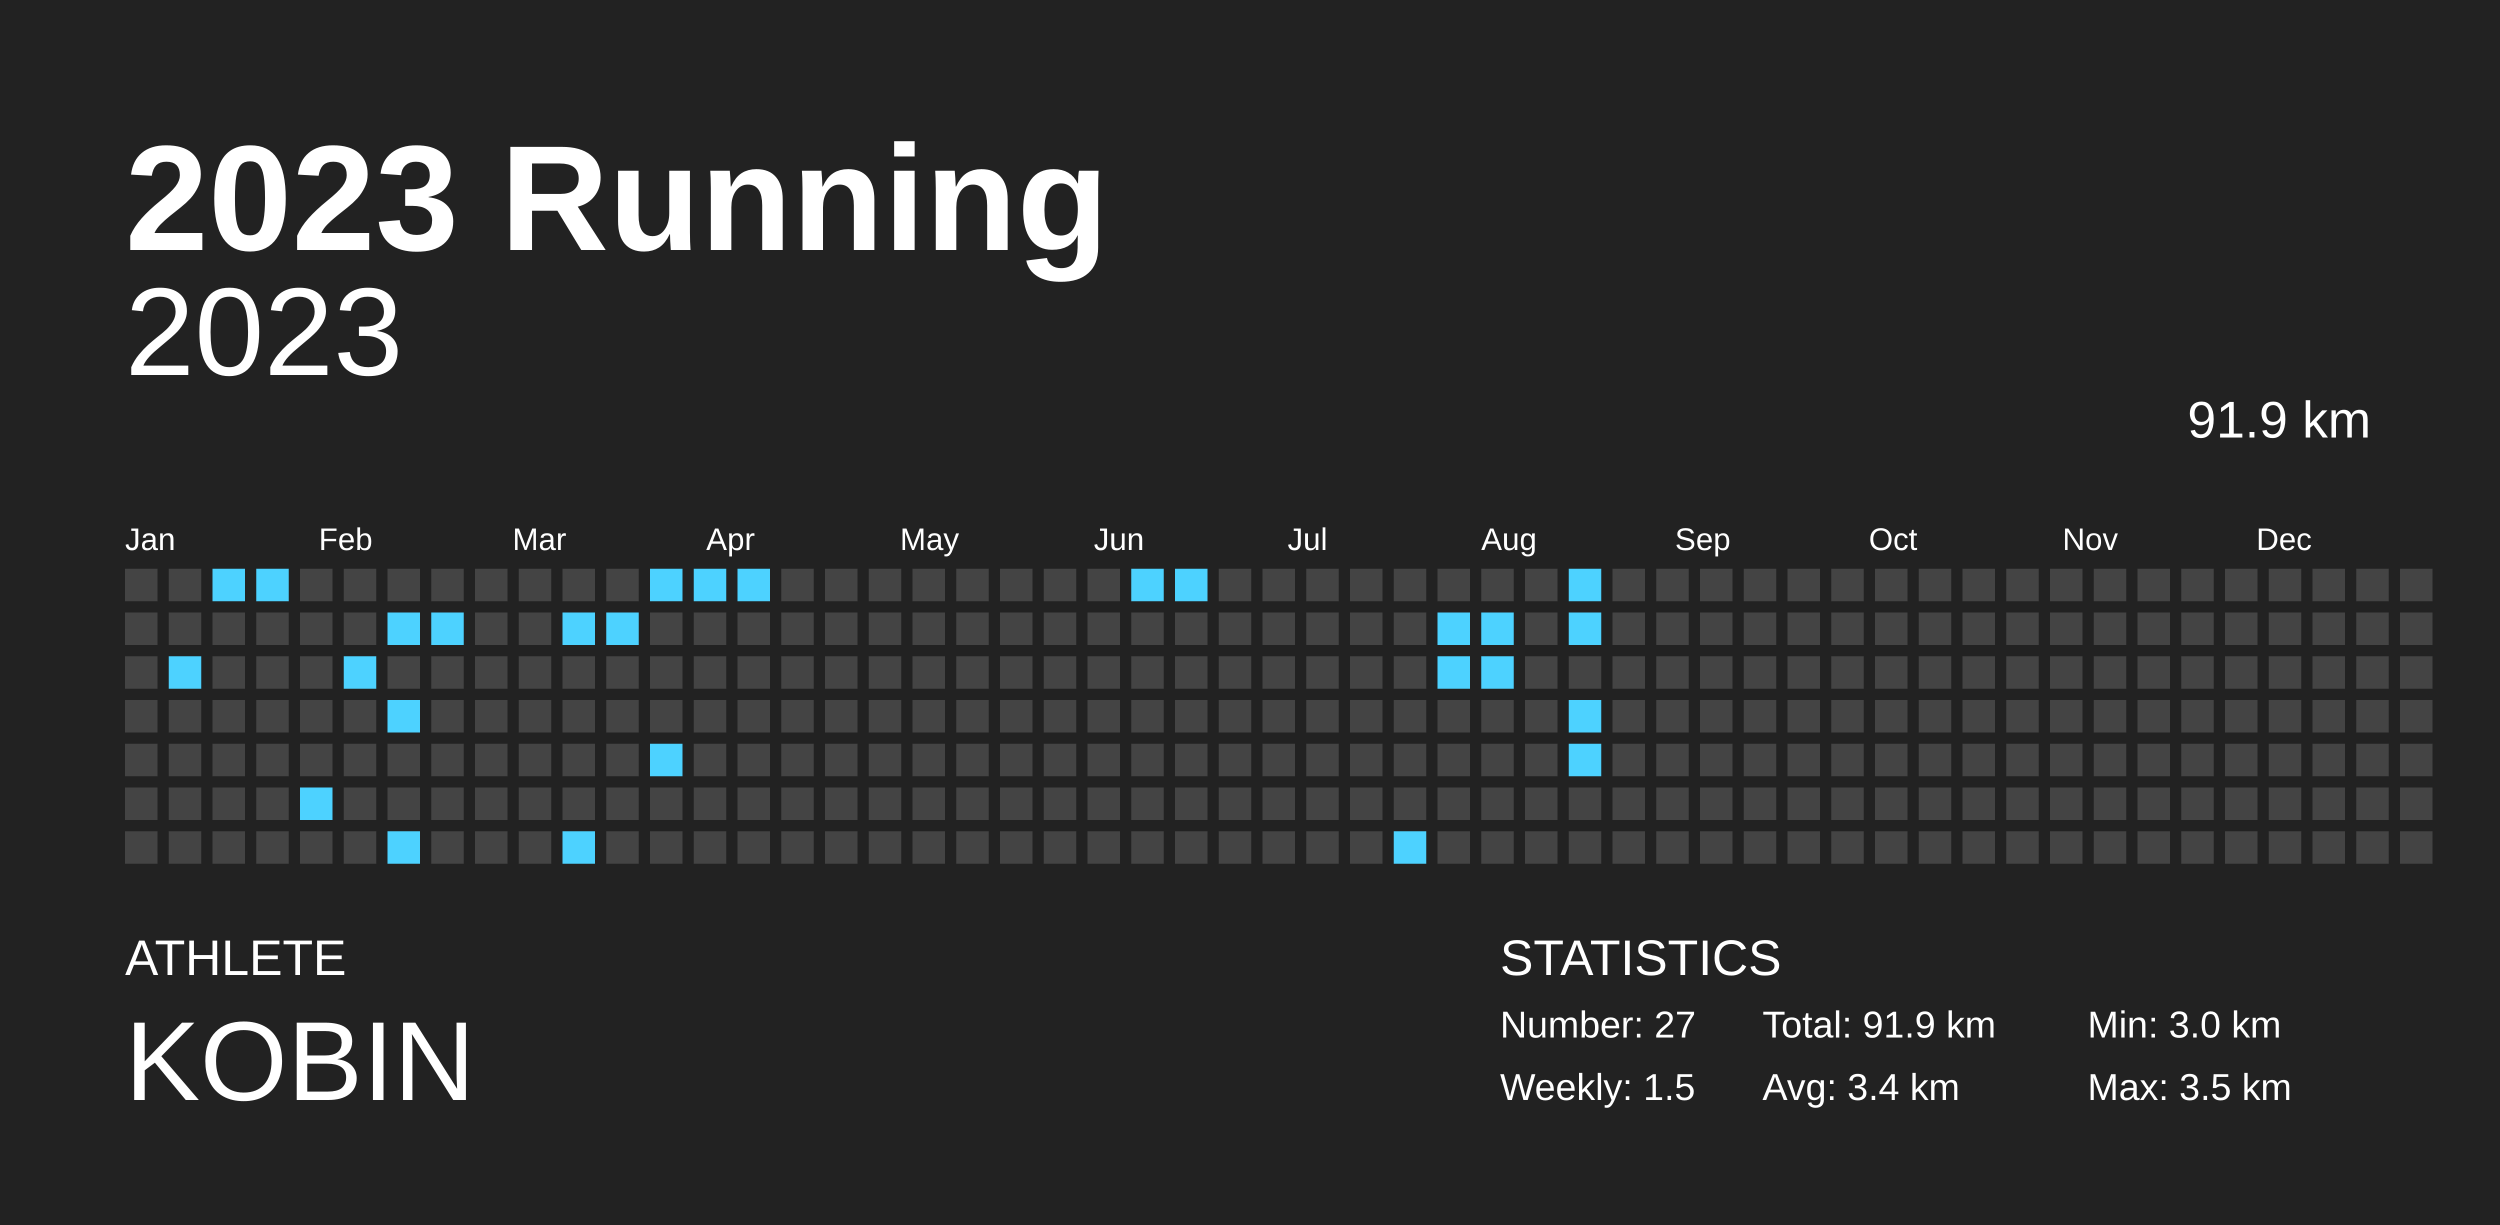
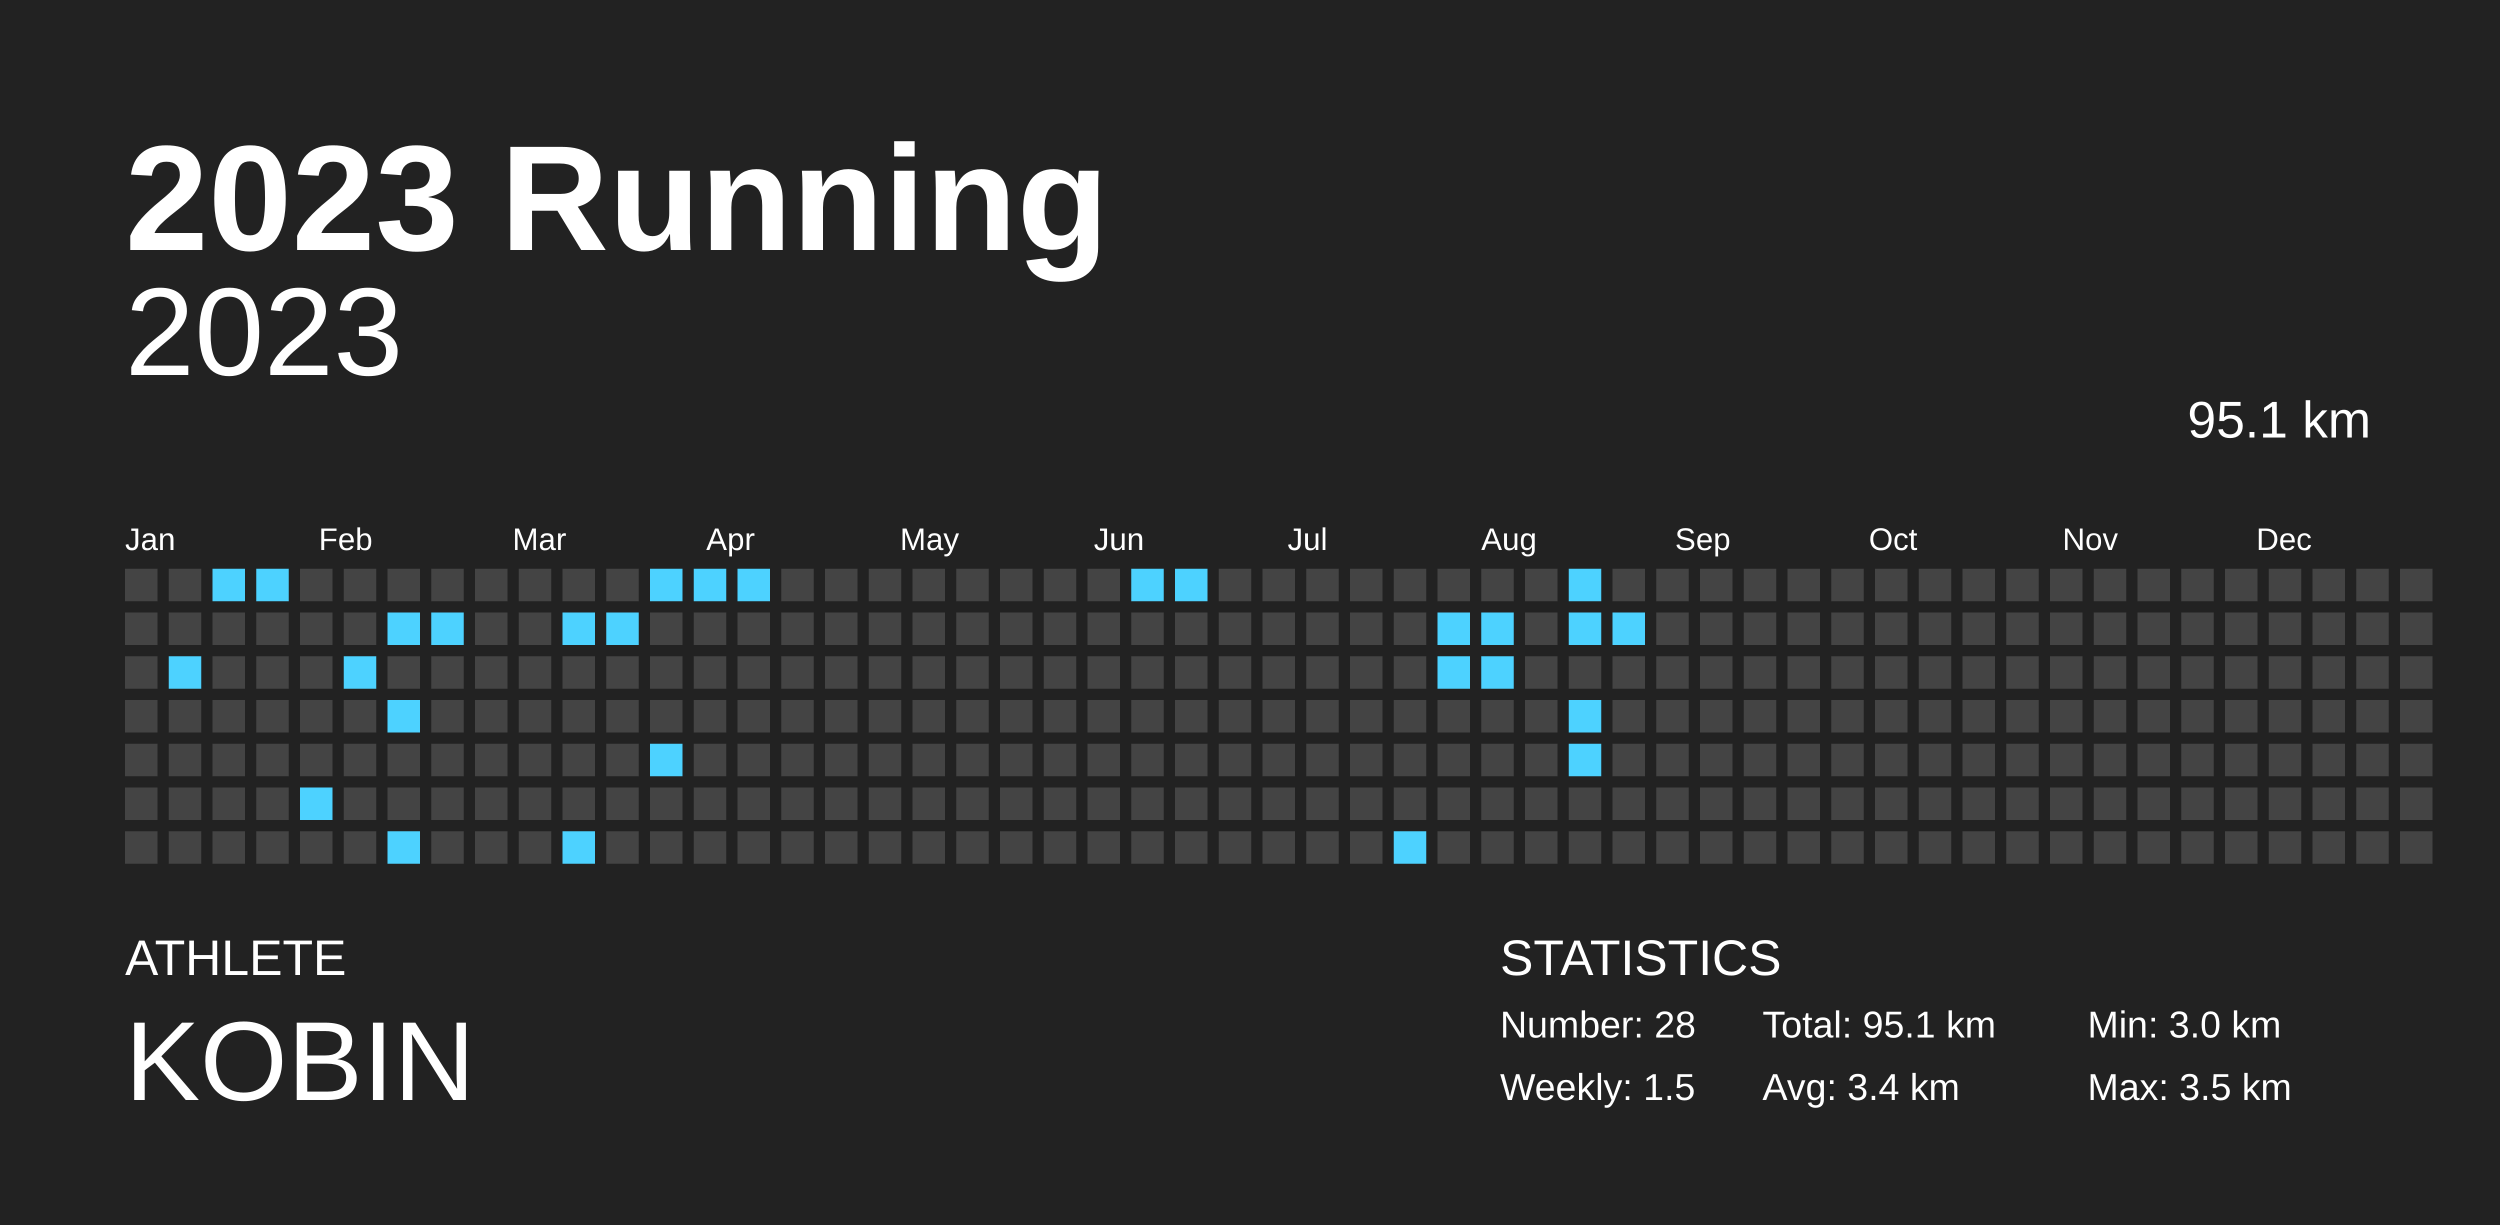
<svg xmlns="http://www.w3.org/2000/svg" baseProfile="full" height="98mm" version="1.1" viewBox="0,0,200,98" width="200mm">
  <defs />
  <rect fill="#222222" height="98" width="200" x="0" y="0" />
  <text fill="#FFFFFF" style="font-size:12px; font-family:Arial; font-weight:bold;" x="10" y="20">2023 Running</text>
  <text fill="#FFFFFF" style="font-size:4px; font-family:Arial" x="10" y="78">ATHLETE</text>
  <text fill="#FFFFFF" style="font-size:9px; font-family:Arial" x="10" y="88">KOBIN</text>
  <text fill="#FFFFFF" style="font-size:4px; font-family:Arial" x="120" y="78">STATISTICS</text>
-   <text fill="#FFFFFF" style="font-size:3px; font-family:Arial" x="120" y="83">Number: 27</text>
+   <text fill="#FFFFFF" style="font-size:3px; font-family:Arial" x="120" y="83">Number: 28</text>
  <text fill="#FFFFFF" style="font-size:3px; font-family:Arial" x="120" y="88">Weekly: 1.5</text>
-   <text fill="#FFFFFF" style="font-size:3px; font-family:Arial" x="141" y="83">Total: 91.9 km</text>
+   <text fill="#FFFFFF" style="font-size:3px; font-family:Arial" x="141" y="83">Total: 95.1 km</text>
  <text fill="#FFFFFF" style="font-size:3px; font-family:Arial" x="141" y="88">Avg: 3.4 km</text>
  <text fill="#FFFFFF" style="font-size:3px; font-family:Arial" x="167" y="83">Min: 3.0 km</text>
  <text fill="#FFFFFF" style="font-size:3px; font-family:Arial" x="167" y="88">Max: 3.5 km</text>
  <text alignment-baseline="hanging" fill="#FFFFFF" style="font-size:10.0px; font-family:Arial;" x="10" y="30">2023</text>
-   <text alignment-baseline="hanging" fill="#FFFFFF" style="font-size:4.125px; font-family:Arial;" x="175" y="35">91.9 km</text>
+   <text alignment-baseline="hanging" fill="#FFFFFF" style="font-size:4.125px; font-family:Arial;" x="175" y="35">95.1 km</text>
  <text fill="#FFFFFF" style="font-size:2.5px; font-family:Arial" x="10.0" y="44">Jan</text>
  <text fill="#FFFFFF" style="font-size:2.5px; font-family:Arial" x="25.5" y="44">Feb</text>
  <text fill="#FFFFFF" style="font-size:2.5px; font-family:Arial" x="41.0" y="44">Mar</text>
  <text fill="#FFFFFF" style="font-size:2.5px; font-family:Arial" x="56.5" y="44">Apr</text>
  <text fill="#FFFFFF" style="font-size:2.5px; font-family:Arial" x="72.0" y="44">May</text>
  <text fill="#FFFFFF" style="font-size:2.5px; font-family:Arial" x="87.5" y="44">Jun</text>
  <text fill="#FFFFFF" style="font-size:2.5px; font-family:Arial" x="103.0" y="44">Jul</text>
  <text fill="#FFFFFF" style="font-size:2.5px; font-family:Arial" x="118.5" y="44">Aug</text>
  <text fill="#FFFFFF" style="font-size:2.5px; font-family:Arial" x="134.0" y="44">Sep</text>
  <text fill="#FFFFFF" style="font-size:2.5px; font-family:Arial" x="149.5" y="44">Oct</text>
  <text fill="#FFFFFF" style="font-size:2.5px; font-family:Arial" x="165.0" y="44">Nov</text>
  <text fill="#FFFFFF" style="font-size:2.5px; font-family:Arial" x="180.5" y="44">Dec</text>
  <rect fill="#444444" height="2.6" width="2.6" x="10.0" y="45.5" />
  <rect fill="#444444" height="2.6" width="2.6" x="10.0" y="49.0" />
  <rect fill="#444444" height="2.6" width="2.6" x="10.0" y="52.5" />
  <rect fill="#444444" height="2.6" width="2.6" x="10.0" y="56.0" />
  <rect fill="#444444" height="2.6" width="2.6" x="10.0" y="59.5" />
  <rect fill="#444444" height="2.6" width="2.6" x="10.0" y="63.0" />
  <rect fill="#444444" height="2.6" width="2.6" x="10.0" y="66.5" />
  <rect fill="#444444" height="2.6" width="2.6" x="13.5" y="45.5" />
  <rect fill="#444444" height="2.6" width="2.6" x="13.5" y="49.0" />
  <rect fill="#4dd2ff" height="2.6" width="2.6" x="13.5" y="52.5" />
  <rect fill="#444444" height="2.6" width="2.6" x="13.5" y="56.0" />
  <rect fill="#444444" height="2.6" width="2.6" x="13.5" y="59.5" />
  <rect fill="#444444" height="2.6" width="2.6" x="13.5" y="63.0" />
  <rect fill="#444444" height="2.6" width="2.6" x="13.5" y="66.5" />
  <rect fill="#4dd2ff" height="2.6" width="2.6" x="17.0" y="45.5" />
  <rect fill="#444444" height="2.6" width="2.6" x="17.0" y="49.0" />
  <rect fill="#444444" height="2.6" width="2.6" x="17.0" y="52.5" />
  <rect fill="#444444" height="2.6" width="2.6" x="17.0" y="56.0" />
  <rect fill="#444444" height="2.6" width="2.6" x="17.0" y="59.5" />
  <rect fill="#444444" height="2.6" width="2.6" x="17.0" y="63.0" />
  <rect fill="#444444" height="2.6" width="2.6" x="17.0" y="66.5" />
  <rect fill="#4dd2ff" height="2.6" width="2.6" x="20.5" y="45.5" />
  <rect fill="#444444" height="2.6" width="2.6" x="20.5" y="49.0" />
  <rect fill="#444444" height="2.6" width="2.6" x="20.5" y="52.5" />
  <rect fill="#444444" height="2.6" width="2.6" x="20.5" y="56.0" />
  <rect fill="#444444" height="2.6" width="2.6" x="20.5" y="59.5" />
  <rect fill="#444444" height="2.6" width="2.6" x="20.5" y="63.0" />
  <rect fill="#444444" height="2.6" width="2.6" x="20.5" y="66.5" />
  <rect fill="#444444" height="2.6" width="2.6" x="24.0" y="45.5" />
  <rect fill="#444444" height="2.6" width="2.6" x="24.0" y="49.0" />
  <rect fill="#444444" height="2.6" width="2.6" x="24.0" y="52.5" />
  <rect fill="#444444" height="2.6" width="2.6" x="24.0" y="56.0" />
  <rect fill="#444444" height="2.6" width="2.6" x="24.0" y="59.5" />
  <rect fill="#4dd2ff" height="2.6" width="2.6" x="24.0" y="63.0" />
  <rect fill="#444444" height="2.6" width="2.6" x="24.0" y="66.5" />
  <rect fill="#444444" height="2.6" width="2.6" x="27.5" y="45.5" />
  <rect fill="#444444" height="2.6" width="2.6" x="27.5" y="49.0" />
  <rect fill="#4dd2ff" height="2.6" width="2.6" x="27.5" y="52.5" />
  <rect fill="#444444" height="2.6" width="2.6" x="27.5" y="56.0" />
  <rect fill="#444444" height="2.6" width="2.6" x="27.5" y="59.5" />
  <rect fill="#444444" height="2.6" width="2.6" x="27.5" y="63.0" />
  <rect fill="#444444" height="2.6" width="2.6" x="27.5" y="66.5" />
  <rect fill="#444444" height="2.6" width="2.6" x="31.0" y="45.5" />
  <rect fill="#4dd2ff" height="2.6" width="2.6" x="31.0" y="49.0" />
  <rect fill="#444444" height="2.6" width="2.6" x="31.0" y="52.5" />
  <rect fill="#4dd2ff" height="2.6" width="2.6" x="31.0" y="56.0" />
  <rect fill="#444444" height="2.6" width="2.6" x="31.0" y="59.5" />
  <rect fill="#444444" height="2.6" width="2.6" x="31.0" y="63.0" />
  <rect fill="#4dd2ff" height="2.6" width="2.6" x="31.0" y="66.5" />
  <rect fill="#444444" height="2.6" width="2.6" x="34.5" y="45.5" />
  <rect fill="#4dd2ff" height="2.6" width="2.6" x="34.5" y="49.0" />
  <rect fill="#444444" height="2.6" width="2.6" x="34.5" y="52.5" />
  <rect fill="#444444" height="2.6" width="2.6" x="34.5" y="56.0" />
  <rect fill="#444444" height="2.6" width="2.6" x="34.5" y="59.5" />
  <rect fill="#444444" height="2.6" width="2.6" x="34.5" y="63.0" />
  <rect fill="#444444" height="2.6" width="2.6" x="34.5" y="66.5" />
  <rect fill="#444444" height="2.6" width="2.6" x="38.0" y="45.5" />
  <rect fill="#444444" height="2.6" width="2.6" x="38.0" y="49.0" />
  <rect fill="#444444" height="2.6" width="2.6" x="38.0" y="52.5" />
  <rect fill="#444444" height="2.6" width="2.6" x="38.0" y="56.0" />
  <rect fill="#444444" height="2.6" width="2.6" x="38.0" y="59.5" />
  <rect fill="#444444" height="2.6" width="2.6" x="38.0" y="63.0" />
  <rect fill="#444444" height="2.6" width="2.6" x="38.0" y="66.5" />
  <rect fill="#444444" height="2.6" width="2.6" x="41.5" y="45.5" />
  <rect fill="#444444" height="2.6" width="2.6" x="41.5" y="49.0" />
  <rect fill="#444444" height="2.6" width="2.6" x="41.5" y="52.5" />
  <rect fill="#444444" height="2.6" width="2.6" x="41.5" y="56.0" />
  <rect fill="#444444" height="2.6" width="2.6" x="41.5" y="59.5" />
  <rect fill="#444444" height="2.6" width="2.6" x="41.5" y="63.0" />
  <rect fill="#444444" height="2.6" width="2.6" x="41.5" y="66.5" />
  <rect fill="#444444" height="2.6" width="2.6" x="45.0" y="45.5" />
  <rect fill="#4dd2ff" height="2.6" width="2.6" x="45.0" y="49.0" />
  <rect fill="#444444" height="2.6" width="2.6" x="45.0" y="52.5" />
  <rect fill="#444444" height="2.6" width="2.6" x="45.0" y="56.0" />
  <rect fill="#444444" height="2.6" width="2.6" x="45.0" y="59.5" />
  <rect fill="#444444" height="2.6" width="2.6" x="45.0" y="63.0" />
  <rect fill="#4dd2ff" height="2.6" width="2.6" x="45.0" y="66.5" />
  <rect fill="#444444" height="2.6" width="2.6" x="48.5" y="45.5" />
  <rect fill="#4dd2ff" height="2.6" width="2.6" x="48.5" y="49.0" />
  <rect fill="#444444" height="2.6" width="2.6" x="48.5" y="52.5" />
  <rect fill="#444444" height="2.6" width="2.6" x="48.5" y="56.0" />
  <rect fill="#444444" height="2.6" width="2.6" x="48.5" y="59.5" />
  <rect fill="#444444" height="2.6" width="2.6" x="48.5" y="63.0" />
  <rect fill="#444444" height="2.6" width="2.6" x="48.5" y="66.5" />
  <rect fill="#4dd2ff" height="2.6" width="2.6" x="52.0" y="45.5" />
  <rect fill="#444444" height="2.6" width="2.6" x="52.0" y="49.0" />
  <rect fill="#444444" height="2.6" width="2.6" x="52.0" y="52.5" />
  <rect fill="#444444" height="2.6" width="2.6" x="52.0" y="56.0" />
  <rect fill="#4dd2ff" height="2.6" width="2.6" x="52.0" y="59.5" />
  <rect fill="#444444" height="2.6" width="2.6" x="52.0" y="63.0" />
  <rect fill="#444444" height="2.6" width="2.6" x="52.0" y="66.5" />
  <rect fill="#4dd2ff" height="2.6" width="2.6" x="55.5" y="45.5" />
  <rect fill="#444444" height="2.6" width="2.6" x="55.5" y="49.0" />
  <rect fill="#444444" height="2.6" width="2.6" x="55.5" y="52.5" />
  <rect fill="#444444" height="2.6" width="2.6" x="55.5" y="56.0" />
  <rect fill="#444444" height="2.6" width="2.6" x="55.5" y="59.5" />
  <rect fill="#444444" height="2.6" width="2.6" x="55.5" y="63.0" />
  <rect fill="#444444" height="2.6" width="2.6" x="55.5" y="66.5" />
  <rect fill="#4dd2ff" height="2.6" width="2.6" x="59.0" y="45.5" />
  <rect fill="#444444" height="2.6" width="2.6" x="59.0" y="49.0" />
  <rect fill="#444444" height="2.6" width="2.6" x="59.0" y="52.5" />
  <rect fill="#444444" height="2.6" width="2.6" x="59.0" y="56.0" />
  <rect fill="#444444" height="2.6" width="2.6" x="59.0" y="59.5" />
  <rect fill="#444444" height="2.6" width="2.6" x="59.0" y="63.0" />
  <rect fill="#444444" height="2.6" width="2.6" x="59.0" y="66.5" />
  <rect fill="#444444" height="2.6" width="2.6" x="62.5" y="45.5" />
  <rect fill="#444444" height="2.6" width="2.6" x="62.5" y="49.0" />
  <rect fill="#444444" height="2.6" width="2.6" x="62.5" y="52.5" />
  <rect fill="#444444" height="2.6" width="2.6" x="62.5" y="56.0" />
  <rect fill="#444444" height="2.6" width="2.6" x="62.5" y="59.5" />
  <rect fill="#444444" height="2.6" width="2.6" x="62.5" y="63.0" />
  <rect fill="#444444" height="2.6" width="2.6" x="62.5" y="66.5" />
  <rect fill="#444444" height="2.6" width="2.6" x="66.0" y="45.5" />
  <rect fill="#444444" height="2.6" width="2.6" x="66.0" y="49.0" />
  <rect fill="#444444" height="2.6" width="2.6" x="66.0" y="52.5" />
  <rect fill="#444444" height="2.6" width="2.6" x="66.0" y="56.0" />
  <rect fill="#444444" height="2.6" width="2.6" x="66.0" y="59.5" />
  <rect fill="#444444" height="2.6" width="2.6" x="66.0" y="63.0" />
  <rect fill="#444444" height="2.6" width="2.6" x="66.0" y="66.5" />
  <rect fill="#444444" height="2.6" width="2.6" x="69.5" y="45.5" />
  <rect fill="#444444" height="2.6" width="2.6" x="69.5" y="49.0" />
  <rect fill="#444444" height="2.6" width="2.6" x="69.5" y="52.5" />
  <rect fill="#444444" height="2.6" width="2.6" x="69.5" y="56.0" />
  <rect fill="#444444" height="2.6" width="2.6" x="69.5" y="59.5" />
  <rect fill="#444444" height="2.6" width="2.6" x="69.5" y="63.0" />
  <rect fill="#444444" height="2.6" width="2.6" x="69.5" y="66.5" />
  <rect fill="#444444" height="2.6" width="2.6" x="73.0" y="45.5" />
  <rect fill="#444444" height="2.6" width="2.6" x="73.0" y="49.0" />
  <rect fill="#444444" height="2.6" width="2.6" x="73.0" y="52.5" />
  <rect fill="#444444" height="2.6" width="2.6" x="73.0" y="56.0" />
  <rect fill="#444444" height="2.6" width="2.6" x="73.0" y="59.5" />
  <rect fill="#444444" height="2.6" width="2.6" x="73.0" y="63.0" />
  <rect fill="#444444" height="2.6" width="2.6" x="73.0" y="66.5" />
  <rect fill="#444444" height="2.6" width="2.6" x="76.5" y="45.5" />
  <rect fill="#444444" height="2.6" width="2.6" x="76.5" y="49.0" />
  <rect fill="#444444" height="2.6" width="2.6" x="76.5" y="52.5" />
  <rect fill="#444444" height="2.6" width="2.6" x="76.5" y="56.0" />
  <rect fill="#444444" height="2.6" width="2.6" x="76.5" y="59.5" />
  <rect fill="#444444" height="2.6" width="2.6" x="76.5" y="63.0" />
  <rect fill="#444444" height="2.6" width="2.6" x="76.5" y="66.5" />
  <rect fill="#444444" height="2.6" width="2.6" x="80.0" y="45.5" />
  <rect fill="#444444" height="2.6" width="2.6" x="80.0" y="49.0" />
  <rect fill="#444444" height="2.6" width="2.6" x="80.0" y="52.5" />
  <rect fill="#444444" height="2.6" width="2.6" x="80.0" y="56.0" />
  <rect fill="#444444" height="2.6" width="2.6" x="80.0" y="59.5" />
  <rect fill="#444444" height="2.6" width="2.6" x="80.0" y="63.0" />
  <rect fill="#444444" height="2.6" width="2.6" x="80.0" y="66.5" />
  <rect fill="#444444" height="2.6" width="2.6" x="83.5" y="45.5" />
  <rect fill="#444444" height="2.6" width="2.6" x="83.5" y="49.0" />
  <rect fill="#444444" height="2.6" width="2.6" x="83.5" y="52.5" />
  <rect fill="#444444" height="2.6" width="2.6" x="83.5" y="56.0" />
  <rect fill="#444444" height="2.6" width="2.6" x="83.5" y="59.5" />
  <rect fill="#444444" height="2.6" width="2.6" x="83.5" y="63.0" />
  <rect fill="#444444" height="2.6" width="2.6" x="83.5" y="66.5" />
  <rect fill="#444444" height="2.6" width="2.6" x="87.0" y="45.5" />
  <rect fill="#444444" height="2.6" width="2.6" x="87.0" y="49.0" />
  <rect fill="#444444" height="2.6" width="2.6" x="87.0" y="52.5" />
  <rect fill="#444444" height="2.6" width="2.6" x="87.0" y="56.0" />
  <rect fill="#444444" height="2.6" width="2.6" x="87.0" y="59.5" />
  <rect fill="#444444" height="2.6" width="2.6" x="87.0" y="63.0" />
  <rect fill="#444444" height="2.6" width="2.6" x="87.0" y="66.5" />
  <rect fill="#4dd2ff" height="2.6" width="2.6" x="90.5" y="45.5" />
  <rect fill="#444444" height="2.6" width="2.6" x="90.5" y="49.0" />
  <rect fill="#444444" height="2.6" width="2.6" x="90.5" y="52.5" />
  <rect fill="#444444" height="2.6" width="2.6" x="90.5" y="56.0" />
  <rect fill="#444444" height="2.6" width="2.6" x="90.5" y="59.5" />
  <rect fill="#444444" height="2.6" width="2.6" x="90.5" y="63.0" />
  <rect fill="#444444" height="2.6" width="2.6" x="90.5" y="66.5" />
  <rect fill="#4dd2ff" height="2.6" width="2.6" x="94.0" y="45.5" />
  <rect fill="#444444" height="2.6" width="2.6" x="94.0" y="49.0" />
  <rect fill="#444444" height="2.6" width="2.6" x="94.0" y="52.5" />
  <rect fill="#444444" height="2.6" width="2.6" x="94.0" y="56.0" />
  <rect fill="#444444" height="2.6" width="2.6" x="94.0" y="59.5" />
  <rect fill="#444444" height="2.6" width="2.6" x="94.0" y="63.0" />
  <rect fill="#444444" height="2.6" width="2.6" x="94.0" y="66.5" />
  <rect fill="#444444" height="2.6" width="2.6" x="97.5" y="45.5" />
  <rect fill="#444444" height="2.6" width="2.6" x="97.5" y="49.0" />
  <rect fill="#444444" height="2.6" width="2.6" x="97.5" y="52.5" />
  <rect fill="#444444" height="2.6" width="2.6" x="97.5" y="56.0" />
  <rect fill="#444444" height="2.6" width="2.6" x="97.5" y="59.5" />
  <rect fill="#444444" height="2.6" width="2.6" x="97.5" y="63.0" />
  <rect fill="#444444" height="2.6" width="2.6" x="97.5" y="66.5" />
  <rect fill="#444444" height="2.6" width="2.6" x="101.0" y="45.5" />
  <rect fill="#444444" height="2.6" width="2.6" x="101.0" y="49.0" />
  <rect fill="#444444" height="2.6" width="2.6" x="101.0" y="52.5" />
  <rect fill="#444444" height="2.6" width="2.6" x="101.0" y="56.0" />
  <rect fill="#444444" height="2.6" width="2.6" x="101.0" y="59.5" />
  <rect fill="#444444" height="2.6" width="2.6" x="101.0" y="63.0" />
  <rect fill="#444444" height="2.6" width="2.6" x="101.0" y="66.5" />
  <rect fill="#444444" height="2.6" width="2.6" x="104.5" y="45.5" />
  <rect fill="#444444" height="2.6" width="2.6" x="104.5" y="49.0" />
  <rect fill="#444444" height="2.6" width="2.6" x="104.5" y="52.5" />
  <rect fill="#444444" height="2.6" width="2.6" x="104.5" y="56.0" />
  <rect fill="#444444" height="2.6" width="2.6" x="104.5" y="59.5" />
  <rect fill="#444444" height="2.6" width="2.6" x="104.5" y="63.0" />
  <rect fill="#444444" height="2.6" width="2.6" x="104.5" y="66.5" />
  <rect fill="#444444" height="2.6" width="2.6" x="108.0" y="45.5" />
  <rect fill="#444444" height="2.6" width="2.6" x="108.0" y="49.0" />
  <rect fill="#444444" height="2.6" width="2.6" x="108.0" y="52.5" />
  <rect fill="#444444" height="2.6" width="2.6" x="108.0" y="56.0" />
  <rect fill="#444444" height="2.6" width="2.6" x="108.0" y="59.5" />
  <rect fill="#444444" height="2.6" width="2.6" x="108.0" y="63.0" />
  <rect fill="#444444" height="2.6" width="2.6" x="108.0" y="66.5" />
  <rect fill="#444444" height="2.6" width="2.6" x="111.5" y="45.5" />
  <rect fill="#444444" height="2.6" width="2.6" x="111.5" y="49.0" />
  <rect fill="#444444" height="2.6" width="2.6" x="111.5" y="52.5" />
  <rect fill="#444444" height="2.6" width="2.6" x="111.5" y="56.0" />
  <rect fill="#444444" height="2.6" width="2.6" x="111.5" y="59.5" />
  <rect fill="#444444" height="2.6" width="2.6" x="111.5" y="63.0" />
  <rect fill="#4dd2ff" height="2.6" width="2.6" x="111.5" y="66.5" />
  <rect fill="#444444" height="2.6" width="2.6" x="115.0" y="45.5" />
  <rect fill="#4dd2ff" height="2.6" width="2.6" x="115.0" y="49.0" />
  <rect fill="#4dd2ff" height="2.6" width="2.6" x="115.0" y="52.5" />
  <rect fill="#444444" height="2.6" width="2.6" x="115.0" y="56.0" />
  <rect fill="#444444" height="2.6" width="2.6" x="115.0" y="59.5" />
  <rect fill="#444444" height="2.6" width="2.6" x="115.0" y="63.0" />
  <rect fill="#444444" height="2.6" width="2.6" x="115.0" y="66.5" />
  <rect fill="#444444" height="2.6" width="2.6" x="118.5" y="45.5" />
  <rect fill="#4dd2ff" height="2.6" width="2.6" x="118.5" y="49.0" />
  <rect fill="#4dd2ff" height="2.6" width="2.6" x="118.5" y="52.5" />
  <rect fill="#444444" height="2.6" width="2.6" x="118.5" y="56.0" />
  <rect fill="#444444" height="2.6" width="2.6" x="118.5" y="59.5" />
  <rect fill="#444444" height="2.6" width="2.6" x="118.5" y="63.0" />
  <rect fill="#444444" height="2.6" width="2.6" x="118.5" y="66.5" />
  <rect fill="#444444" height="2.6" width="2.6" x="122.0" y="45.5" />
  <rect fill="#444444" height="2.6" width="2.6" x="122.0" y="49.0" />
  <rect fill="#444444" height="2.6" width="2.6" x="122.0" y="52.5" />
  <rect fill="#444444" height="2.6" width="2.6" x="122.0" y="56.0" />
  <rect fill="#444444" height="2.6" width="2.6" x="122.0" y="59.5" />
  <rect fill="#444444" height="2.6" width="2.6" x="122.0" y="63.0" />
  <rect fill="#444444" height="2.6" width="2.6" x="122.0" y="66.5" />
  <rect fill="#4dd2ff" height="2.6" width="2.6" x="125.5" y="45.5" />
  <rect fill="#4dd2ff" height="2.6" width="2.6" x="125.5" y="49.0" />
  <rect fill="#444444" height="2.6" width="2.6" x="125.5" y="52.5" />
  <rect fill="#4dd2ff" height="2.6" width="2.6" x="125.5" y="56.0" />
  <rect fill="#4dd2ff" height="2.6" width="2.6" x="125.5" y="59.5" />
  <rect fill="#444444" height="2.6" width="2.6" x="125.5" y="63.0" />
  <rect fill="#444444" height="2.6" width="2.6" x="125.5" y="66.5" />
  <rect fill="#444444" height="2.6" width="2.6" x="129.0" y="45.5" />
-   <rect fill="#444444" height="2.6" width="2.6" x="129.0" y="49.0" />
+   <rect fill="#4dd2ff" height="2.6" width="2.6" x="129.0" y="49.0" />
  <rect fill="#444444" height="2.6" width="2.6" x="129.0" y="52.5" />
  <rect fill="#444444" height="2.6" width="2.6" x="129.0" y="56.0" />
  <rect fill="#444444" height="2.6" width="2.6" x="129.0" y="59.5" />
  <rect fill="#444444" height="2.6" width="2.6" x="129.0" y="63.0" />
  <rect fill="#444444" height="2.6" width="2.6" x="129.0" y="66.5" />
  <rect fill="#444444" height="2.6" width="2.6" x="132.5" y="45.5" />
  <rect fill="#444444" height="2.6" width="2.6" x="132.5" y="49.0" />
  <rect fill="#444444" height="2.6" width="2.6" x="132.5" y="52.5" />
  <rect fill="#444444" height="2.6" width="2.6" x="132.5" y="56.0" />
  <rect fill="#444444" height="2.6" width="2.6" x="132.5" y="59.5" />
  <rect fill="#444444" height="2.6" width="2.6" x="132.5" y="63.0" />
  <rect fill="#444444" height="2.6" width="2.6" x="132.5" y="66.5" />
  <rect fill="#444444" height="2.6" width="2.6" x="136.0" y="45.5" />
  <rect fill="#444444" height="2.6" width="2.6" x="136.0" y="49.0" />
  <rect fill="#444444" height="2.6" width="2.6" x="136.0" y="52.5" />
  <rect fill="#444444" height="2.6" width="2.6" x="136.0" y="56.0" />
  <rect fill="#444444" height="2.6" width="2.6" x="136.0" y="59.5" />
  <rect fill="#444444" height="2.6" width="2.6" x="136.0" y="63.0" />
  <rect fill="#444444" height="2.6" width="2.6" x="136.0" y="66.5" />
  <rect fill="#444444" height="2.6" width="2.6" x="139.5" y="45.5" />
  <rect fill="#444444" height="2.6" width="2.6" x="139.5" y="49.0" />
  <rect fill="#444444" height="2.6" width="2.6" x="139.5" y="52.5" />
  <rect fill="#444444" height="2.6" width="2.6" x="139.5" y="56.0" />
  <rect fill="#444444" height="2.6" width="2.6" x="139.5" y="59.5" />
  <rect fill="#444444" height="2.6" width="2.6" x="139.5" y="63.0" />
  <rect fill="#444444" height="2.6" width="2.6" x="139.5" y="66.5" />
  <rect fill="#444444" height="2.6" width="2.6" x="143.0" y="45.5" />
  <rect fill="#444444" height="2.6" width="2.6" x="143.0" y="49.0" />
  <rect fill="#444444" height="2.6" width="2.6" x="143.0" y="52.5" />
  <rect fill="#444444" height="2.6" width="2.6" x="143.0" y="56.0" />
  <rect fill="#444444" height="2.6" width="2.6" x="143.0" y="59.5" />
  <rect fill="#444444" height="2.6" width="2.6" x="143.0" y="63.0" />
  <rect fill="#444444" height="2.6" width="2.6" x="143.0" y="66.5" />
  <rect fill="#444444" height="2.6" width="2.6" x="146.5" y="45.5" />
  <rect fill="#444444" height="2.6" width="2.6" x="146.5" y="49.0" />
  <rect fill="#444444" height="2.6" width="2.6" x="146.5" y="52.5" />
  <rect fill="#444444" height="2.6" width="2.6" x="146.5" y="56.0" />
  <rect fill="#444444" height="2.6" width="2.6" x="146.5" y="59.5" />
  <rect fill="#444444" height="2.6" width="2.6" x="146.5" y="63.0" />
  <rect fill="#444444" height="2.6" width="2.6" x="146.5" y="66.5" />
  <rect fill="#444444" height="2.6" width="2.6" x="150.0" y="45.5" />
  <rect fill="#444444" height="2.6" width="2.6" x="150.0" y="49.0" />
  <rect fill="#444444" height="2.6" width="2.6" x="150.0" y="52.5" />
  <rect fill="#444444" height="2.6" width="2.6" x="150.0" y="56.0" />
  <rect fill="#444444" height="2.6" width="2.6" x="150.0" y="59.5" />
  <rect fill="#444444" height="2.6" width="2.6" x="150.0" y="63.0" />
  <rect fill="#444444" height="2.6" width="2.6" x="150.0" y="66.5" />
  <rect fill="#444444" height="2.6" width="2.6" x="153.5" y="45.5" />
  <rect fill="#444444" height="2.6" width="2.6" x="153.5" y="49.0" />
  <rect fill="#444444" height="2.6" width="2.6" x="153.5" y="52.5" />
  <rect fill="#444444" height="2.6" width="2.6" x="153.5" y="56.0" />
  <rect fill="#444444" height="2.6" width="2.6" x="153.5" y="59.5" />
  <rect fill="#444444" height="2.6" width="2.6" x="153.5" y="63.0" />
  <rect fill="#444444" height="2.6" width="2.6" x="153.5" y="66.5" />
  <rect fill="#444444" height="2.6" width="2.6" x="157.0" y="45.5" />
  <rect fill="#444444" height="2.6" width="2.6" x="157.0" y="49.0" />
  <rect fill="#444444" height="2.6" width="2.6" x="157.0" y="52.5" />
  <rect fill="#444444" height="2.6" width="2.6" x="157.0" y="56.0" />
  <rect fill="#444444" height="2.6" width="2.6" x="157.0" y="59.5" />
  <rect fill="#444444" height="2.6" width="2.6" x="157.0" y="63.0" />
  <rect fill="#444444" height="2.6" width="2.6" x="157.0" y="66.5" />
  <rect fill="#444444" height="2.6" width="2.6" x="160.5" y="45.5" />
  <rect fill="#444444" height="2.6" width="2.6" x="160.5" y="49.0" />
  <rect fill="#444444" height="2.6" width="2.6" x="160.5" y="52.5" />
  <rect fill="#444444" height="2.6" width="2.6" x="160.5" y="56.0" />
  <rect fill="#444444" height="2.6" width="2.6" x="160.5" y="59.5" />
  <rect fill="#444444" height="2.6" width="2.6" x="160.5" y="63.0" />
  <rect fill="#444444" height="2.6" width="2.6" x="160.5" y="66.5" />
  <rect fill="#444444" height="2.6" width="2.6" x="164.0" y="45.5" />
  <rect fill="#444444" height="2.6" width="2.6" x="164.0" y="49.0" />
  <rect fill="#444444" height="2.6" width="2.6" x="164.0" y="52.5" />
  <rect fill="#444444" height="2.6" width="2.6" x="164.0" y="56.0" />
  <rect fill="#444444" height="2.6" width="2.6" x="164.0" y="59.5" />
  <rect fill="#444444" height="2.6" width="2.6" x="164.0" y="63.0" />
  <rect fill="#444444" height="2.6" width="2.6" x="164.0" y="66.5" />
  <rect fill="#444444" height="2.6" width="2.6" x="167.5" y="45.5" />
  <rect fill="#444444" height="2.6" width="2.6" x="167.5" y="49.0" />
  <rect fill="#444444" height="2.6" width="2.6" x="167.5" y="52.5" />
  <rect fill="#444444" height="2.6" width="2.6" x="167.5" y="56.0" />
  <rect fill="#444444" height="2.6" width="2.6" x="167.5" y="59.5" />
  <rect fill="#444444" height="2.6" width="2.6" x="167.5" y="63.0" />
  <rect fill="#444444" height="2.6" width="2.6" x="167.5" y="66.5" />
  <rect fill="#444444" height="2.6" width="2.6" x="171.0" y="45.5" />
  <rect fill="#444444" height="2.6" width="2.6" x="171.0" y="49.0" />
  <rect fill="#444444" height="2.6" width="2.6" x="171.0" y="52.5" />
  <rect fill="#444444" height="2.6" width="2.6" x="171.0" y="56.0" />
  <rect fill="#444444" height="2.6" width="2.6" x="171.0" y="59.5" />
  <rect fill="#444444" height="2.6" width="2.6" x="171.0" y="63.0" />
  <rect fill="#444444" height="2.6" width="2.6" x="171.0" y="66.5" />
  <rect fill="#444444" height="2.6" width="2.6" x="174.5" y="45.5" />
  <rect fill="#444444" height="2.6" width="2.6" x="174.5" y="49.0" />
  <rect fill="#444444" height="2.6" width="2.6" x="174.5" y="52.5" />
  <rect fill="#444444" height="2.6" width="2.6" x="174.5" y="56.0" />
  <rect fill="#444444" height="2.6" width="2.6" x="174.5" y="59.5" />
  <rect fill="#444444" height="2.6" width="2.6" x="174.5" y="63.0" />
  <rect fill="#444444" height="2.6" width="2.6" x="174.5" y="66.5" />
  <rect fill="#444444" height="2.6" width="2.6" x="178.0" y="45.5" />
  <rect fill="#444444" height="2.6" width="2.6" x="178.0" y="49.0" />
  <rect fill="#444444" height="2.6" width="2.6" x="178.0" y="52.5" />
  <rect fill="#444444" height="2.6" width="2.6" x="178.0" y="56.0" />
  <rect fill="#444444" height="2.6" width="2.6" x="178.0" y="59.5" />
  <rect fill="#444444" height="2.6" width="2.6" x="178.0" y="63.0" />
  <rect fill="#444444" height="2.6" width="2.6" x="178.0" y="66.5" />
  <rect fill="#444444" height="2.6" width="2.6" x="181.5" y="45.5" />
  <rect fill="#444444" height="2.6" width="2.6" x="181.5" y="49.0" />
  <rect fill="#444444" height="2.6" width="2.6" x="181.5" y="52.5" />
  <rect fill="#444444" height="2.6" width="2.6" x="181.5" y="56.0" />
  <rect fill="#444444" height="2.6" width="2.6" x="181.5" y="59.5" />
  <rect fill="#444444" height="2.6" width="2.6" x="181.5" y="63.0" />
  <rect fill="#444444" height="2.6" width="2.6" x="181.5" y="66.5" />
  <rect fill="#444444" height="2.6" width="2.6" x="185.0" y="45.5" />
  <rect fill="#444444" height="2.6" width="2.6" x="185.0" y="49.0" />
  <rect fill="#444444" height="2.6" width="2.6" x="185.0" y="52.5" />
  <rect fill="#444444" height="2.6" width="2.6" x="185.0" y="56.0" />
  <rect fill="#444444" height="2.6" width="2.6" x="185.0" y="59.5" />
  <rect fill="#444444" height="2.6" width="2.6" x="185.0" y="63.0" />
  <rect fill="#444444" height="2.6" width="2.6" x="185.0" y="66.5" />
  <rect fill="#444444" height="2.6" width="2.6" x="188.5" y="45.5" />
  <rect fill="#444444" height="2.6" width="2.6" x="188.5" y="49.0" />
  <rect fill="#444444" height="2.6" width="2.6" x="188.5" y="52.5" />
  <rect fill="#444444" height="2.6" width="2.6" x="188.5" y="56.0" />
  <rect fill="#444444" height="2.6" width="2.6" x="188.5" y="59.5" />
  <rect fill="#444444" height="2.6" width="2.6" x="188.5" y="63.0" />
  <rect fill="#444444" height="2.6" width="2.6" x="188.5" y="66.5" />
  <rect fill="#444444" height="2.6" width="2.6" x="192.0" y="45.5" />
  <rect fill="#444444" height="2.6" width="2.6" x="192.0" y="49.0" />
  <rect fill="#444444" height="2.6" width="2.6" x="192.0" y="52.5" />
  <rect fill="#444444" height="2.6" width="2.6" x="192.0" y="56.0" />
  <rect fill="#444444" height="2.6" width="2.6" x="192.0" y="59.5" />
  <rect fill="#444444" height="2.6" width="2.6" x="192.0" y="63.0" />
  <rect fill="#444444" height="2.6" width="2.6" x="192.0" y="66.5" />
</svg>
